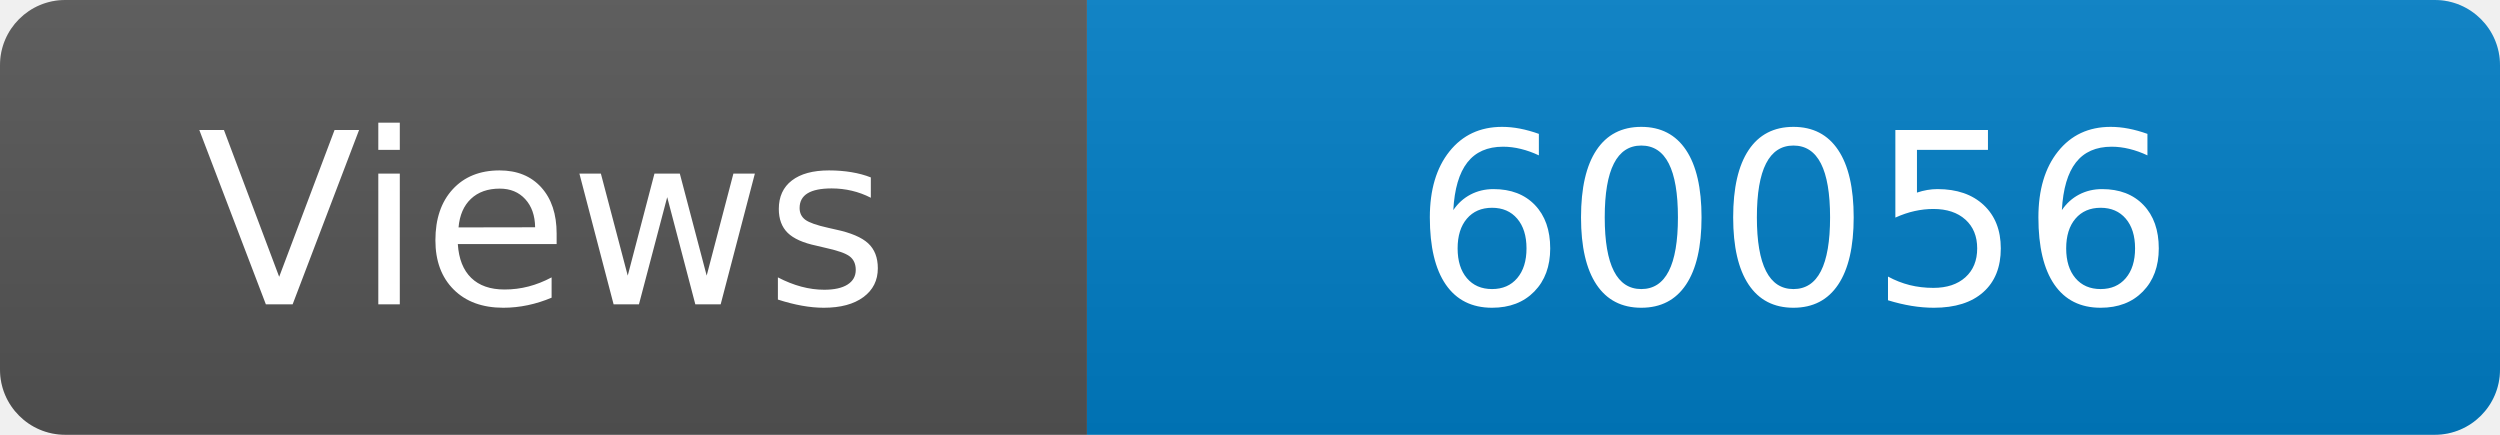
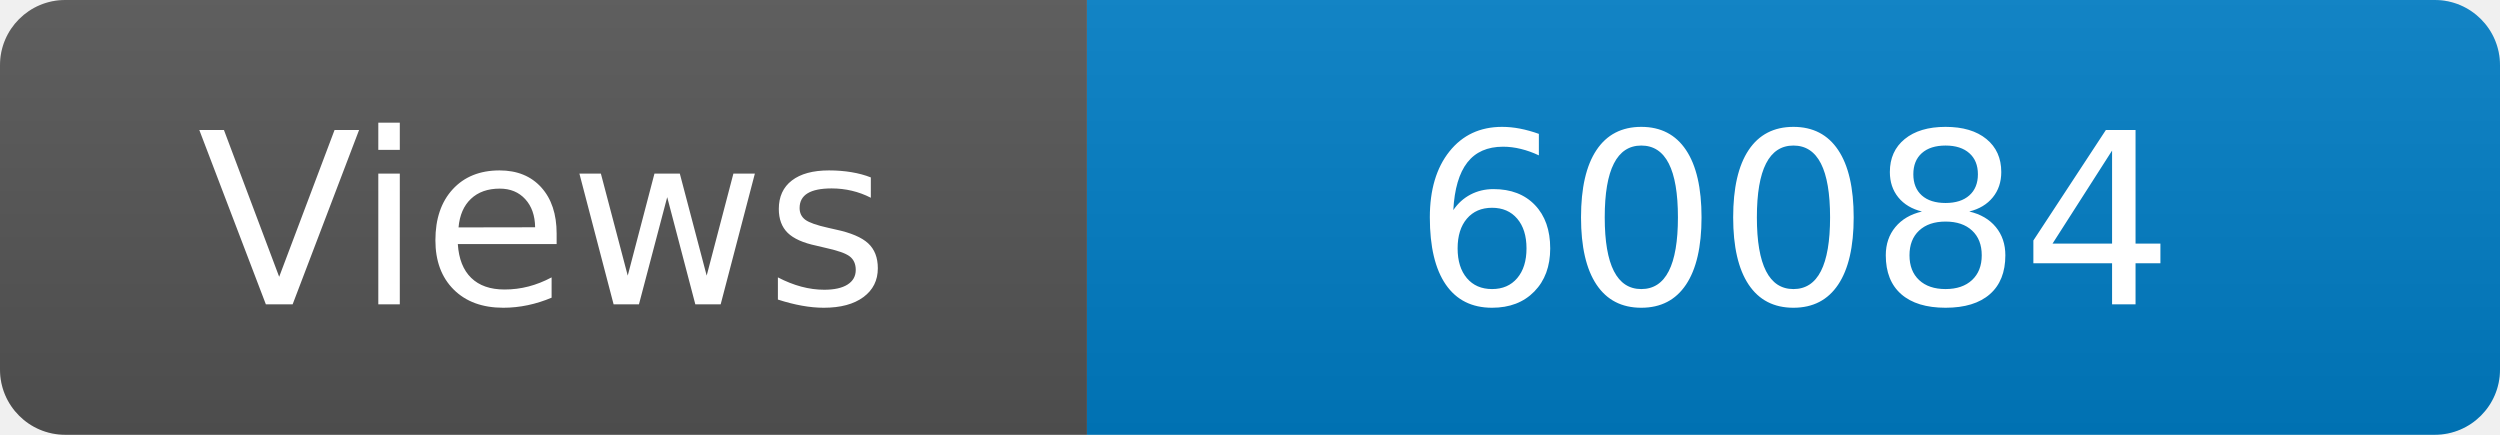
<svg xmlns="http://www.w3.org/2000/svg" width="115" height="20" role="img" aria-label="Maintained?: yes">
  <linearGradient id="s" x2="0" y2="100%">
    <stop offset="0" stop-color="#bbb" stop-opacity=".1" />
    <stop offset="1" stop-opacity=".1" />
  </linearGradient>
  <clipPath id="r">
    <rect width="115" height="20" rx="3" fill="#fff" />
  </clipPath>
  <g clip-path="url(#r)">
    <rect width="50" height="20" fill="#555" />
    <rect x="50" width="160" height="20" fill="#007ec6" />
    <rect width="115" height="20" fill="url(#s)" />
  </g>
  <g fill="#fff" text-anchor="middle" font-family="Verdana,Geneva,DejaVu Sans,sans-serif" font-size="110">
    <text x="250" y="140" transform="scale(.1)" fill="#fff">Views</text>
-     <text x="825" y="140" transform="scale(.1)" fill="#fff">60056</text>
+     <text x="825" y="140" transform="scale(.1)" fill="#fff">60084</text>
  </g>
</svg>
